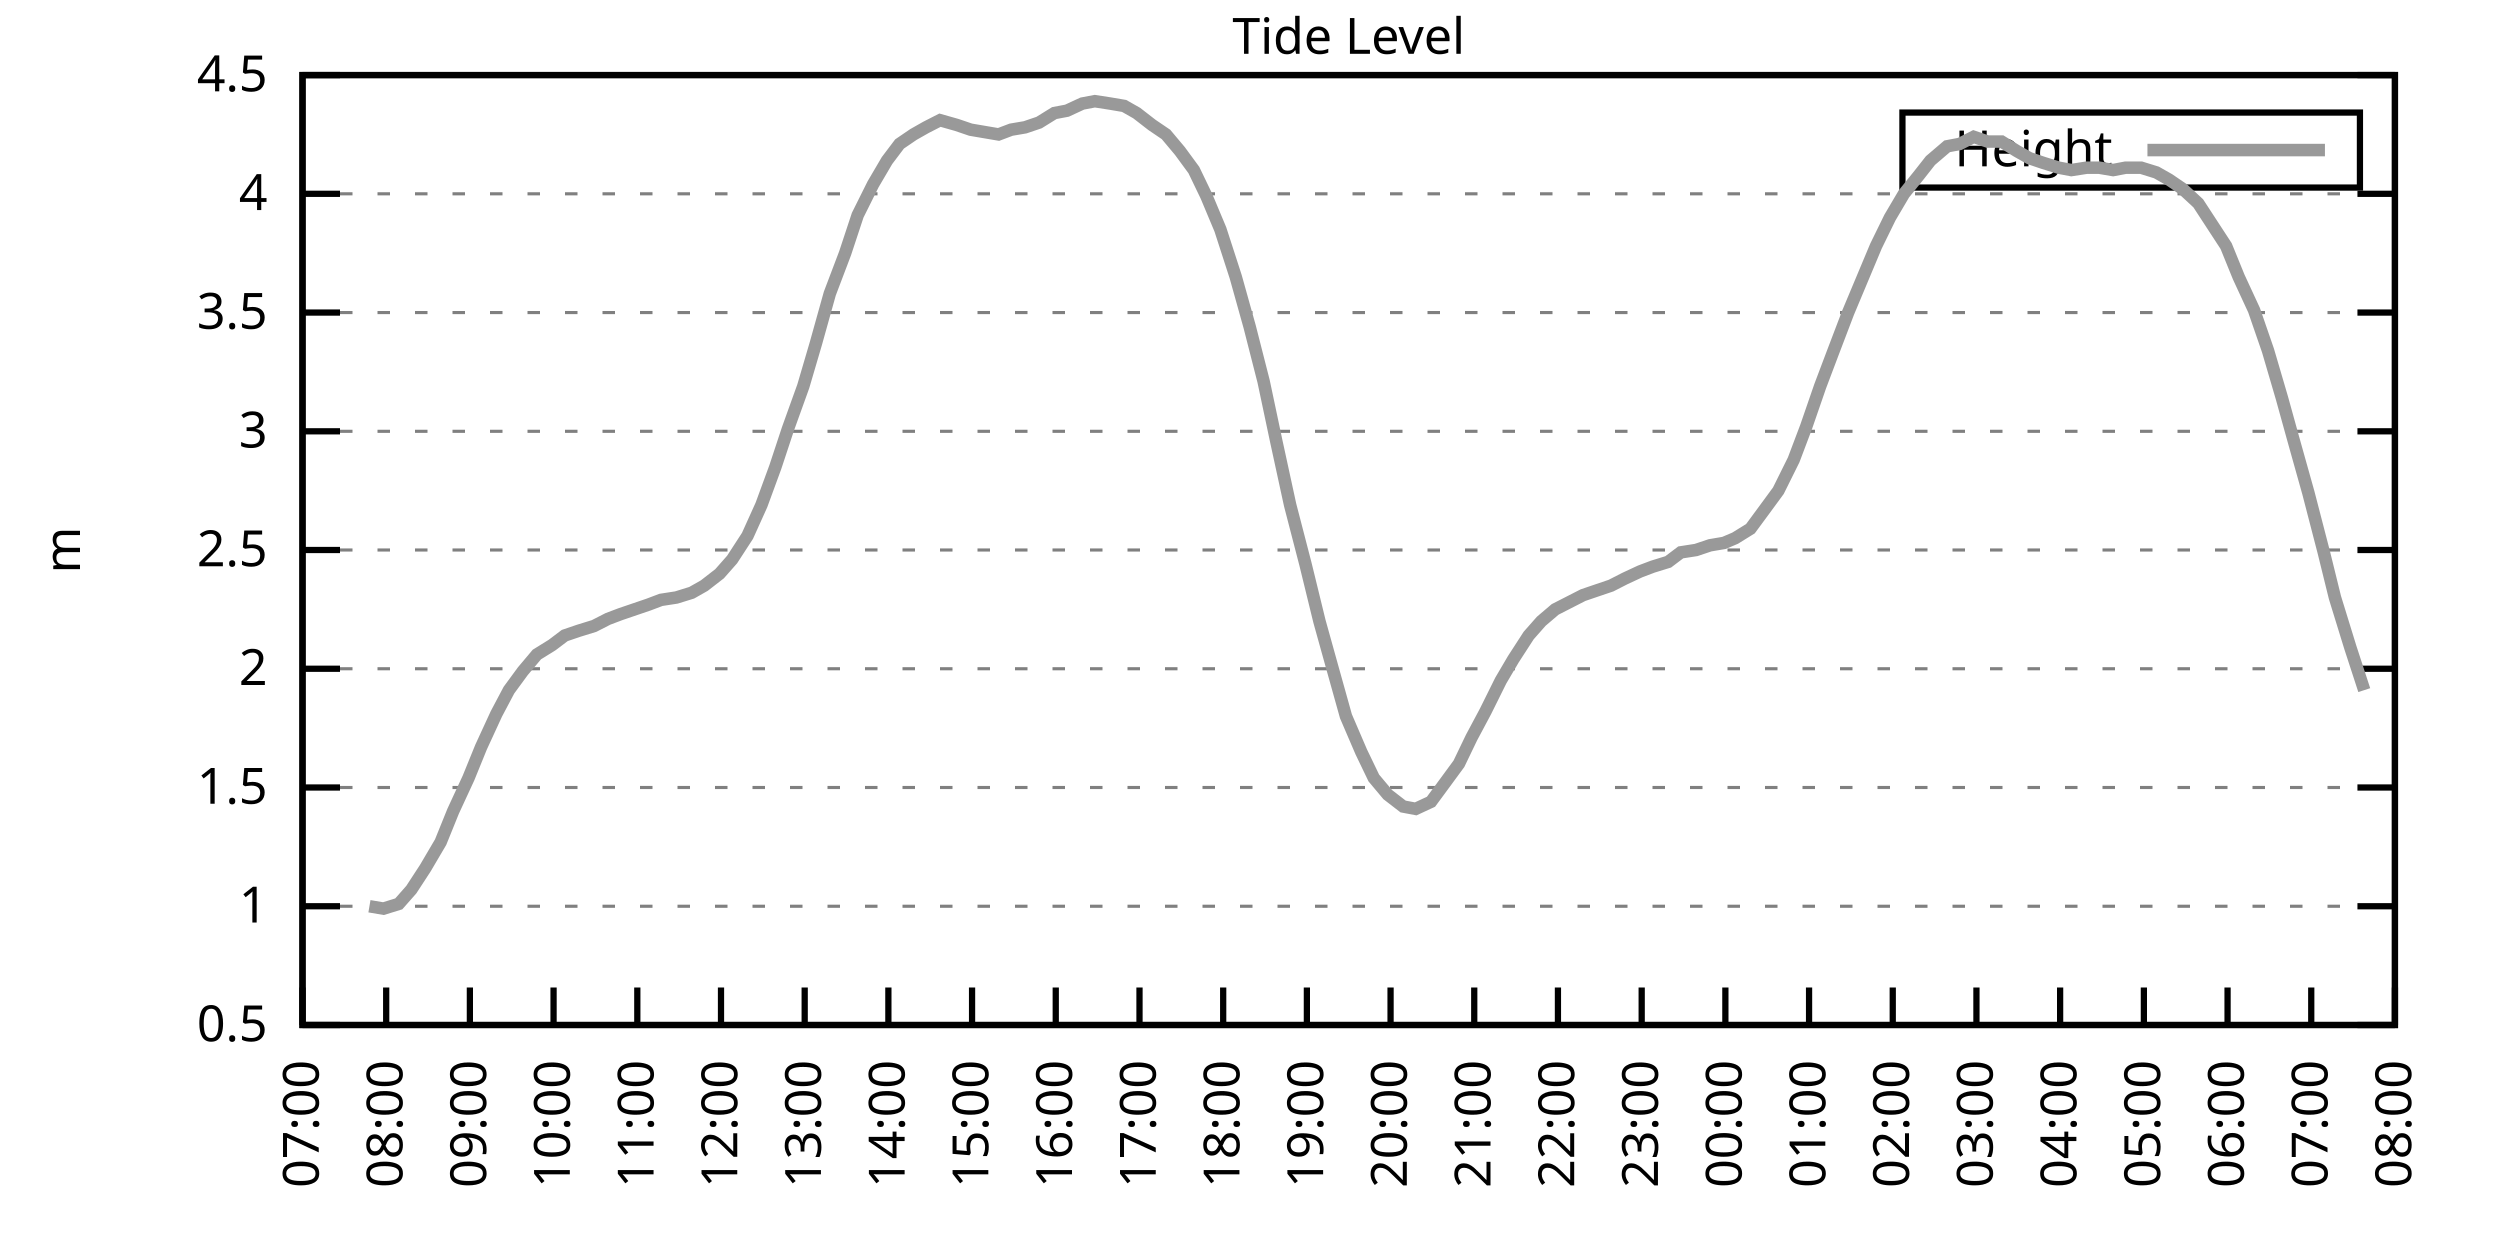
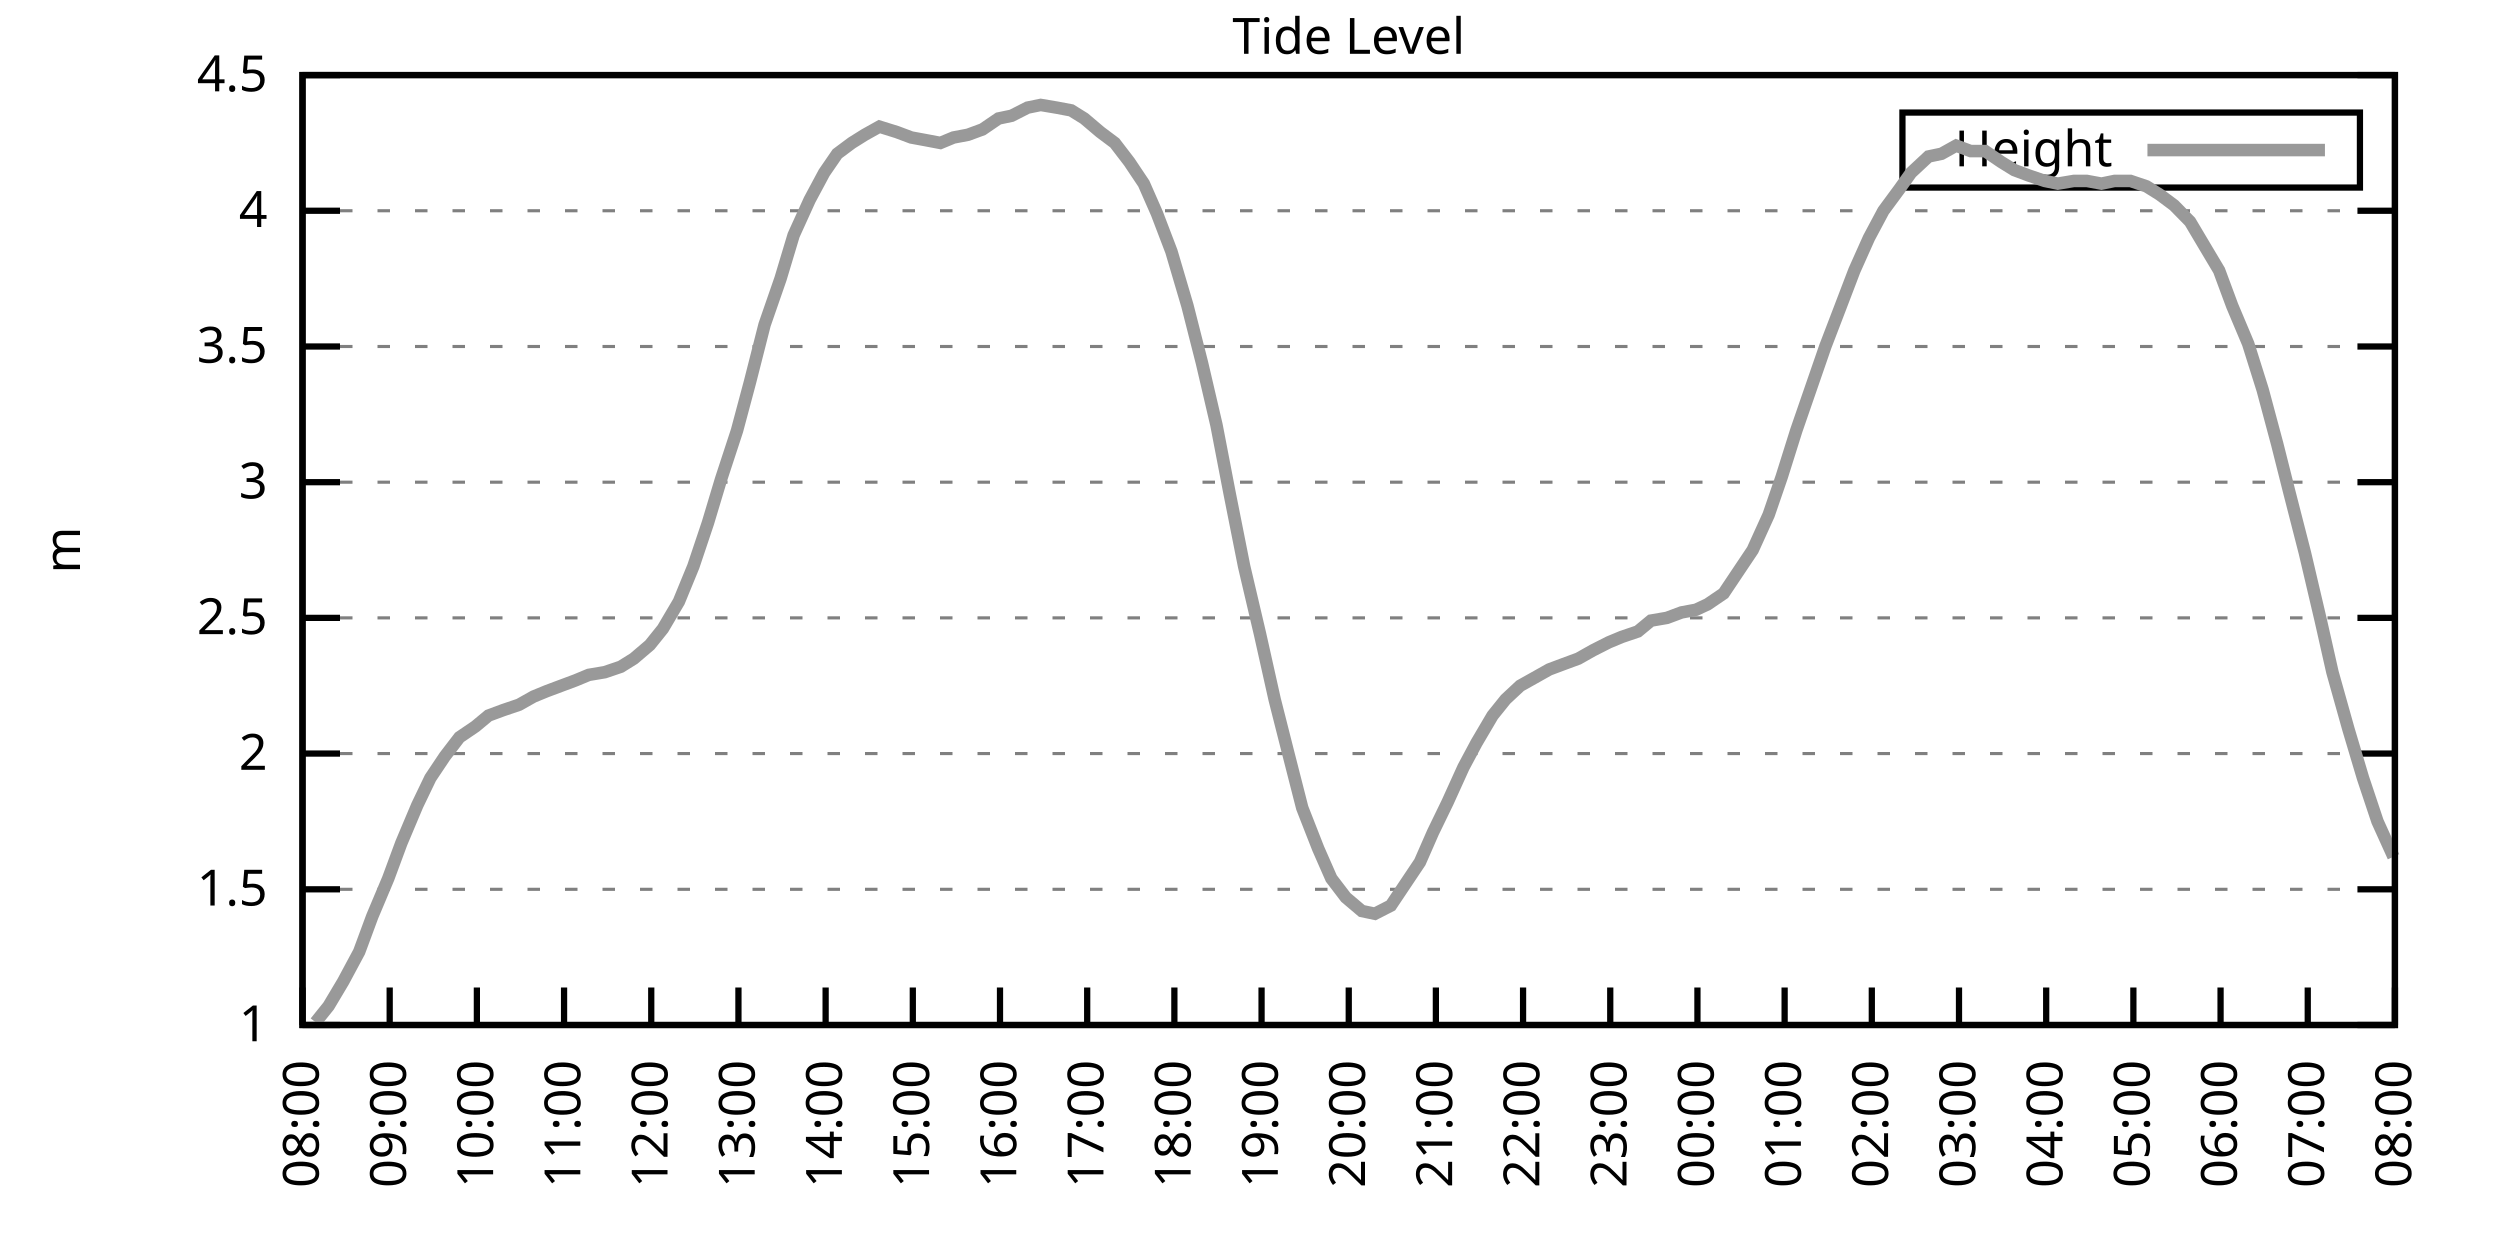
<svg xmlns="http://www.w3.org/2000/svg" xmlns:xlink="http://www.w3.org/1999/xlink" width="400" height="200" viewBox="0 0 400 200">
  <g id="gnuplot_canvas">
    <rect x="0" y="0" width="400" height="200" fill="none" />
    <defs>
      <circle id="gpDot" r="0.5" stroke-width="0.5" stroke="currentColor" />
      <path id="gpPt0" stroke-width="0.333" stroke="currentColor" d="M-1,0 h2 M0,-1 v2" />
      <path id="gpPt1" stroke-width="0.333" stroke="currentColor" d="M-1,-1 L1,1 M1,-1 L-1,1" />
      <path id="gpPt2" stroke-width="0.333" stroke="currentColor" d="M-1,0 L1,0 M0,-1 L0,1 M-1,-1 L1,1 M-1,1 L1,-1" />
      <rect id="gpPt3" stroke-width="0.333" stroke="currentColor" x="-1" y="-1" width="2" height="2" />
      <rect id="gpPt4" stroke-width="0.333" stroke="currentColor" fill="currentColor" x="-1" y="-1" width="2" height="2" />
      <circle id="gpPt5" stroke-width="0.333" stroke="currentColor" cx="0" cy="0" r="1" />
      <use xlink:href="#gpPt5" id="gpPt6" fill="currentColor" stroke="none" />
      <path id="gpPt7" stroke-width="0.333" stroke="currentColor" d="M0,-1.33 L-1.33,0.67 L1.33,0.67 z" />
      <use xlink:href="#gpPt7" id="gpPt8" fill="currentColor" stroke="none" />
      <use xlink:href="#gpPt7" id="gpPt9" stroke="currentColor" transform="rotate(180)" />
      <use xlink:href="#gpPt9" id="gpPt10" fill="currentColor" stroke="none" />
      <use xlink:href="#gpPt3" id="gpPt11" stroke="currentColor" transform="rotate(45)" />
      <use xlink:href="#gpPt11" id="gpPt12" fill="currentColor" stroke="none" />
      <path id="gpPt13" stroke-width="0.333" stroke="currentColor" d="M0,1.330 L1.265,0.411 L0.782,-1.067 L-0.782,-1.076 L-1.265,0.411 z" />
      <use xlink:href="#gpPt13" id="gpPt14" fill="currentColor" stroke="none" />
      <filter id="textbox" filterUnits="objectBoundingBox" x="0" y="0" height="1" width="1">
        <feFlood flood-color="white" flood-opacity="1" result="bgnd" />
        <feComposite in="SourceGraphic" in2="bgnd" operator="atop" />
      </filter>
      <filter id="greybox" filterUnits="objectBoundingBox" x="0" y="0" height="1" width="1">
        <feFlood flood-color="lightgrey" flood-opacity="1" result="grey" />
        <feComposite in="SourceGraphic" in2="grey" operator="atop" />
      </filter>
    </defs>
    <g fill="none" color="white" stroke="currentColor" stroke-width="1.00" stroke-linecap="butt" stroke-linejoin="miter">
</g>
    <g fill="none" color="black" stroke="currentColor" stroke-width="1.00" stroke-linecap="butt" stroke-linejoin="miter">
      <g stroke="none" shape-rendering="crispEdges">
        <polygon fill="rgb(255, 255, 255)" points="48.40,164.00 383.18,164.00 383.18,12.02 48.40,12.02 " />
      </g>
    </g>
    <g fill="none" color="black" stroke="currentColor" stroke-width="1.00" stroke-linecap="butt" stroke-linejoin="miter">
</g>
    <g fill="none" color="black" stroke="black" stroke-width="0.50" stroke-linecap="butt" stroke-linejoin="miter">
</g>
    <g fill="none" color="gray" stroke="currentColor" stroke-width="0.50" stroke-linecap="butt" stroke-linejoin="miter">
      <path stroke="gray" stroke-dasharray="2,4" class="gridline" d="M48.40,164.00 L383.19,164.00  " />
    </g>
    <g fill="none" color="gray" stroke="gray" stroke-width="1.00" stroke-linecap="butt" stroke-linejoin="miter">
</g>
    <g fill="none" color="black" stroke="currentColor" stroke-width="1.00" stroke-linecap="butt" stroke-linejoin="miter">
      <path stroke="black" d="M48.40,164.00 L54.40,164.00 M383.19,164.00 L377.19,164.00  " />
      <g transform="translate(42.80,166.60)" stroke="none" fill="black" font-family="Sans" font-size="8.00" text-anchor="end">
        <text>
-           <tspan font-family="Sans"> 0.5</tspan>
-         </text>
-       </g>
-     </g>
-     <g fill="none" color="black" stroke="currentColor" stroke-width="1.00" stroke-linecap="butt" stroke-linejoin="miter">
- </g>
-     <g fill="none" color="black" stroke="black" stroke-width="0.50" stroke-linecap="butt" stroke-linejoin="miter">
- </g>
-     <g fill="none" color="gray" stroke="currentColor" stroke-width="0.50" stroke-linecap="butt" stroke-linejoin="miter">
-       <path stroke="gray" stroke-dasharray="2,4" class="gridline" d="M48.40,145.00 L383.19,145.00  " />
-     </g>
-     <g fill="none" color="gray" stroke="gray" stroke-width="1.00" stroke-linecap="butt" stroke-linejoin="miter">
- </g>
-     <g fill="none" color="black" stroke="currentColor" stroke-width="1.00" stroke-linecap="butt" stroke-linejoin="miter">
-       <path stroke="black" d="M48.40,145.00 L54.40,145.00 M383.19,145.00 L377.19,145.00  " />
-       <g transform="translate(42.80,147.60)" stroke="none" fill="black" font-family="Sans" font-size="8.00" text-anchor="end">
-         <text>
          <tspan font-family="Sans"> 1</tspan>
        </text>
      </g>
    </g>
    <g fill="none" color="black" stroke="currentColor" stroke-width="1.00" stroke-linecap="butt" stroke-linejoin="miter">
</g>
    <g fill="none" color="black" stroke="black" stroke-width="0.50" stroke-linecap="butt" stroke-linejoin="miter">
</g>
    <g fill="none" color="gray" stroke="currentColor" stroke-width="0.50" stroke-linecap="butt" stroke-linejoin="miter">
-       <path stroke="gray" stroke-dasharray="2,4" class="gridline" d="M48.40,126.00 L383.19,126.00  " />
-     </g>
-     <g fill="none" color="gray" stroke="gray" stroke-width="1.00" stroke-linecap="butt" stroke-linejoin="miter">
- </g>
-     <g fill="none" color="black" stroke="currentColor" stroke-width="1.00" stroke-linecap="butt" stroke-linejoin="miter">
-       <path stroke="black" d="M48.40,126.00 L54.40,126.00 M383.19,126.00 L377.19,126.00  " />
-       <g transform="translate(42.80,128.60)" stroke="none" fill="black" font-family="Sans" font-size="8.00" text-anchor="end">
+       <path stroke="gray" stroke-dasharray="2,4" class="gridline" d="M48.40,142.29 L383.19,142.29  " />
+     </g>
+     <g fill="none" color="gray" stroke="gray" stroke-width="1.00" stroke-linecap="butt" stroke-linejoin="miter">
+ </g>
+     <g fill="none" color="black" stroke="currentColor" stroke-width="1.00" stroke-linecap="butt" stroke-linejoin="miter">
+       <path stroke="black" d="M48.40,142.29 L54.40,142.29 M383.19,142.29 L377.19,142.29  " />
+       <g transform="translate(42.80,144.89)" stroke="none" fill="black" font-family="Sans" font-size="8.00" text-anchor="end">
        <text>
          <tspan font-family="Sans"> 1.5</tspan>
        </text>
      </g>
    </g>
    <g fill="none" color="black" stroke="currentColor" stroke-width="1.00" stroke-linecap="butt" stroke-linejoin="miter">
</g>
    <g fill="none" color="black" stroke="black" stroke-width="0.50" stroke-linecap="butt" stroke-linejoin="miter">
</g>
    <g fill="none" color="gray" stroke="currentColor" stroke-width="0.50" stroke-linecap="butt" stroke-linejoin="miter">
-       <path stroke="gray" stroke-dasharray="2,4" class="gridline" d="M48.40,107.00 L383.19,107.00  " />
-     </g>
-     <g fill="none" color="gray" stroke="gray" stroke-width="1.00" stroke-linecap="butt" stroke-linejoin="miter">
- </g>
-     <g fill="none" color="black" stroke="currentColor" stroke-width="1.00" stroke-linecap="butt" stroke-linejoin="miter">
-       <path stroke="black" d="M48.40,107.00 L54.40,107.00 M383.19,107.00 L377.19,107.00  " />
-       <g transform="translate(42.80,109.60)" stroke="none" fill="black" font-family="Sans" font-size="8.00" text-anchor="end">
+       <path stroke="gray" stroke-dasharray="2,4" class="gridline" d="M48.40,120.57 L383.19,120.57  " />
+     </g>
+     <g fill="none" color="gray" stroke="gray" stroke-width="1.00" stroke-linecap="butt" stroke-linejoin="miter">
+ </g>
+     <g fill="none" color="black" stroke="currentColor" stroke-width="1.00" stroke-linecap="butt" stroke-linejoin="miter">
+       <path stroke="black" d="M48.40,120.57 L54.40,120.57 M383.19,120.57 L377.19,120.57  " />
+       <g transform="translate(42.80,123.17)" stroke="none" fill="black" font-family="Sans" font-size="8.00" text-anchor="end">
        <text>
          <tspan font-family="Sans"> 2</tspan>
        </text>
      </g>
    </g>
    <g fill="none" color="black" stroke="currentColor" stroke-width="1.00" stroke-linecap="butt" stroke-linejoin="miter">
</g>
    <g fill="none" color="black" stroke="black" stroke-width="0.50" stroke-linecap="butt" stroke-linejoin="miter">
</g>
    <g fill="none" color="gray" stroke="currentColor" stroke-width="0.50" stroke-linecap="butt" stroke-linejoin="miter">
-       <path stroke="gray" stroke-dasharray="2,4" class="gridline" d="M48.40,88.00 L383.19,88.00  " />
-     </g>
-     <g fill="none" color="gray" stroke="gray" stroke-width="1.00" stroke-linecap="butt" stroke-linejoin="miter">
- </g>
-     <g fill="none" color="black" stroke="currentColor" stroke-width="1.00" stroke-linecap="butt" stroke-linejoin="miter">
-       <path stroke="black" d="M48.40,88.00 L54.40,88.00 M383.19,88.00 L377.19,88.00  " />
-       <g transform="translate(42.80,90.60)" stroke="none" fill="black" font-family="Sans" font-size="8.00" text-anchor="end">
+       <path stroke="gray" stroke-dasharray="2,4" class="gridline" d="M48.40,98.86 L383.19,98.86  " />
+     </g>
+     <g fill="none" color="gray" stroke="gray" stroke-width="1.00" stroke-linecap="butt" stroke-linejoin="miter">
+ </g>
+     <g fill="none" color="black" stroke="currentColor" stroke-width="1.00" stroke-linecap="butt" stroke-linejoin="miter">
+       <path stroke="black" d="M48.40,98.86 L54.40,98.86 M383.19,98.86 L377.19,98.86  " />
+       <g transform="translate(42.80,101.46)" stroke="none" fill="black" font-family="Sans" font-size="8.00" text-anchor="end">
        <text>
          <tspan font-family="Sans"> 2.5</tspan>
        </text>
      </g>
    </g>
    <g fill="none" color="black" stroke="currentColor" stroke-width="1.00" stroke-linecap="butt" stroke-linejoin="miter">
</g>
    <g fill="none" color="black" stroke="black" stroke-width="0.50" stroke-linecap="butt" stroke-linejoin="miter">
</g>
    <g fill="none" color="gray" stroke="currentColor" stroke-width="0.50" stroke-linecap="butt" stroke-linejoin="miter">
-       <path stroke="gray" stroke-dasharray="2,4" class="gridline" d="M48.40,69.01 L383.19,69.01  " />
-     </g>
-     <g fill="none" color="gray" stroke="gray" stroke-width="1.00" stroke-linecap="butt" stroke-linejoin="miter">
- </g>
-     <g fill="none" color="black" stroke="currentColor" stroke-width="1.00" stroke-linecap="butt" stroke-linejoin="miter">
-       <path stroke="black" d="M48.40,69.01 L54.40,69.01 M383.19,69.01 L377.19,69.01  " />
-       <g transform="translate(42.80,71.61)" stroke="none" fill="black" font-family="Sans" font-size="8.00" text-anchor="end">
+       <path stroke="gray" stroke-dasharray="2,4" class="gridline" d="M48.40,77.15 L383.19,77.15  " />
+     </g>
+     <g fill="none" color="gray" stroke="gray" stroke-width="1.00" stroke-linecap="butt" stroke-linejoin="miter">
+ </g>
+     <g fill="none" color="black" stroke="currentColor" stroke-width="1.00" stroke-linecap="butt" stroke-linejoin="miter">
+       <path stroke="black" d="M48.40,77.15 L54.40,77.15 M383.19,77.15 L377.19,77.15  " />
+       <g transform="translate(42.80,79.75)" stroke="none" fill="black" font-family="Sans" font-size="8.00" text-anchor="end">
        <text>
          <tspan font-family="Sans"> 3</tspan>
        </text>
      </g>
    </g>
    <g fill="none" color="black" stroke="currentColor" stroke-width="1.00" stroke-linecap="butt" stroke-linejoin="miter">
</g>
    <g fill="none" color="black" stroke="black" stroke-width="0.50" stroke-linecap="butt" stroke-linejoin="miter">
</g>
    <g fill="none" color="gray" stroke="currentColor" stroke-width="0.50" stroke-linecap="butt" stroke-linejoin="miter">
-       <path stroke="gray" stroke-dasharray="2,4" class="gridline" d="M48.40,50.01 L383.19,50.01  " />
-     </g>
-     <g fill="none" color="gray" stroke="gray" stroke-width="1.00" stroke-linecap="butt" stroke-linejoin="miter">
- </g>
-     <g fill="none" color="black" stroke="currentColor" stroke-width="1.00" stroke-linecap="butt" stroke-linejoin="miter">
-       <path stroke="black" d="M48.40,50.01 L54.40,50.01 M383.19,50.01 L377.19,50.01  " />
-       <g transform="translate(42.80,52.61)" stroke="none" fill="black" font-family="Sans" font-size="8.00" text-anchor="end">
+       <path stroke="gray" stroke-dasharray="2,4" class="gridline" d="M48.40,55.44 L383.19,55.44  " />
+     </g>
+     <g fill="none" color="gray" stroke="gray" stroke-width="1.00" stroke-linecap="butt" stroke-linejoin="miter">
+ </g>
+     <g fill="none" color="black" stroke="currentColor" stroke-width="1.00" stroke-linecap="butt" stroke-linejoin="miter">
+       <path stroke="black" d="M48.40,55.44 L54.40,55.44 M383.19,55.44 L377.19,55.44  " />
+       <g transform="translate(42.80,58.04)" stroke="none" fill="black" font-family="Sans" font-size="8.00" text-anchor="end">
        <text>
          <tspan font-family="Sans"> 3.5</tspan>
        </text>
      </g>
    </g>
    <g fill="none" color="black" stroke="currentColor" stroke-width="1.00" stroke-linecap="butt" stroke-linejoin="miter">
</g>
    <g fill="none" color="black" stroke="black" stroke-width="0.50" stroke-linecap="butt" stroke-linejoin="miter">
</g>
    <g fill="none" color="gray" stroke="currentColor" stroke-width="0.50" stroke-linecap="butt" stroke-linejoin="miter">
-       <path stroke="gray" stroke-dasharray="2,4" class="gridline" d="M48.40,31.01 L383.19,31.01  " />
-     </g>
-     <g fill="none" color="gray" stroke="gray" stroke-width="1.00" stroke-linecap="butt" stroke-linejoin="miter">
- </g>
-     <g fill="none" color="black" stroke="currentColor" stroke-width="1.00" stroke-linecap="butt" stroke-linejoin="miter">
-       <path stroke="black" d="M48.40,31.01 L54.40,31.01 M383.19,31.01 L377.19,31.01  " />
-       <g transform="translate(42.80,33.61)" stroke="none" fill="black" font-family="Sans" font-size="8.00" text-anchor="end">
+       <path stroke="gray" stroke-dasharray="2,4" class="gridline" d="M48.40,33.72 L383.19,33.72  " />
+     </g>
+     <g fill="none" color="gray" stroke="gray" stroke-width="1.00" stroke-linecap="butt" stroke-linejoin="miter">
+ </g>
+     <g fill="none" color="black" stroke="currentColor" stroke-width="1.00" stroke-linecap="butt" stroke-linejoin="miter">
+       <path stroke="black" d="M48.40,33.72 L54.40,33.72 M383.19,33.72 L377.19,33.72  " />
+       <g transform="translate(42.80,36.32)" stroke="none" fill="black" font-family="Sans" font-size="8.00" text-anchor="end">
        <text>
          <tspan font-family="Sans"> 4</tspan>
        </text>
      </g>
    </g>
    <g fill="none" color="black" stroke="currentColor" stroke-width="1.00" stroke-linecap="butt" stroke-linejoin="miter">
</g>
    <g fill="none" color="black" stroke="black" stroke-width="0.50" stroke-linecap="butt" stroke-linejoin="miter">
</g>
    <g fill="none" color="gray" stroke="currentColor" stroke-width="0.50" stroke-linecap="butt" stroke-linejoin="miter">
      <path stroke="gray" stroke-dasharray="2,4" class="gridline" d="M48.40,12.01 L383.19,12.01  " />
    </g>
    <g fill="none" color="gray" stroke="gray" stroke-width="1.00" stroke-linecap="butt" stroke-linejoin="miter">
</g>
    <g fill="none" color="black" stroke="currentColor" stroke-width="1.00" stroke-linecap="butt" stroke-linejoin="miter">
      <path stroke="black" d="M48.40,12.01 L54.40,12.01 M383.19,12.01 L377.19,12.01  " />
      <g transform="translate(42.80,14.61)" stroke="none" fill="black" font-family="Sans" font-size="8.00" text-anchor="end">
        <text>
          <tspan font-family="Sans"> 4.5</tspan>
        </text>
      </g>
    </g>
    <g fill="none" color="black" stroke="currentColor" stroke-width="1.00" stroke-linecap="butt" stroke-linejoin="miter">
      <path stroke="black" d="M48.40,164.00 L48.40,158.00  " />
      <g transform="translate(51.00,169.60) rotate(270.00)" stroke="none" fill="black" font-family="Sans" font-size="8.00" text-anchor="end">
        <text>
-           <tspan font-family="Sans">07:00</tspan>
-         </text>
-       </g>
-     </g>
-     <g fill="none" color="black" stroke="currentColor" stroke-width="1.00" stroke-linecap="butt" stroke-linejoin="miter">
-       <path stroke="black" d="M61.79,164.00 L61.79,158.00  " />
-       <g transform="translate(64.39,169.60) rotate(270.00)" stroke="none" fill="black" font-family="Sans" font-size="8.00" text-anchor="end">
-         <text>
          <tspan font-family="Sans">08:00</tspan>
        </text>
      </g>
    </g>
    <g fill="none" color="black" stroke="currentColor" stroke-width="1.00" stroke-linecap="butt" stroke-linejoin="miter">
-       <path stroke="black" d="M75.18,164.00 L75.18,158.00  " />
-       <g transform="translate(77.78,169.60) rotate(270.00)" stroke="none" fill="black" font-family="Sans" font-size="8.00" text-anchor="end">
+       <path stroke="black" d="M62.35,164.00 L62.35,158.00  " />
+       <g transform="translate(64.95,169.60) rotate(270.00)" stroke="none" fill="black" font-family="Sans" font-size="8.00" text-anchor="end">
        <text>
          <tspan font-family="Sans">09:00</tspan>
        </text>
      </g>
    </g>
    <g fill="none" color="black" stroke="currentColor" stroke-width="1.00" stroke-linecap="butt" stroke-linejoin="miter">
-       <path stroke="black" d="M88.57,164.00 L88.57,158.00  " />
-       <g transform="translate(91.17,169.60) rotate(270.00)" stroke="none" fill="black" font-family="Sans" font-size="8.00" text-anchor="end">
+       <path stroke="black" d="M76.30,164.00 L76.30,158.00  " />
+       <g transform="translate(78.90,169.60) rotate(270.00)" stroke="none" fill="black" font-family="Sans" font-size="8.00" text-anchor="end">
        <text>
          <tspan font-family="Sans">10:00</tspan>
        </text>
      </g>
    </g>
    <g fill="none" color="black" stroke="currentColor" stroke-width="1.00" stroke-linecap="butt" stroke-linejoin="miter">
-       <path stroke="black" d="M101.97,164.00 L101.97,158.00  " />
-       <g transform="translate(104.57,169.60) rotate(270.00)" stroke="none" fill="black" font-family="Sans" font-size="8.00" text-anchor="end">
+       <path stroke="black" d="M90.25,164.00 L90.25,158.00  " />
+       <g transform="translate(92.85,169.60) rotate(270.00)" stroke="none" fill="black" font-family="Sans" font-size="8.00" text-anchor="end">
        <text>
          <tspan font-family="Sans">11:00</tspan>
        </text>
      </g>
    </g>
    <g fill="none" color="black" stroke="currentColor" stroke-width="1.00" stroke-linecap="butt" stroke-linejoin="miter">
-       <path stroke="black" d="M115.36,164.00 L115.36,158.00  " />
-       <g transform="translate(117.96,169.60) rotate(270.00)" stroke="none" fill="black" font-family="Sans" font-size="8.00" text-anchor="end">
+       <path stroke="black" d="M104.20,164.00 L104.20,158.00  " />
+       <g transform="translate(106.80,169.60) rotate(270.00)" stroke="none" fill="black" font-family="Sans" font-size="8.00" text-anchor="end">
        <text>
          <tspan font-family="Sans">12:00</tspan>
        </text>
      </g>
    </g>
    <g fill="none" color="black" stroke="currentColor" stroke-width="1.00" stroke-linecap="butt" stroke-linejoin="miter">
-       <path stroke="black" d="M128.75,164.00 L128.75,158.00  " />
-       <g transform="translate(131.35,169.60) rotate(270.00)" stroke="none" fill="black" font-family="Sans" font-size="8.00" text-anchor="end">
+       <path stroke="black" d="M118.15,164.00 L118.15,158.00  " />
+       <g transform="translate(120.75,169.60) rotate(270.00)" stroke="none" fill="black" font-family="Sans" font-size="8.00" text-anchor="end">
        <text>
          <tspan font-family="Sans">13:00</tspan>
        </text>
      </g>
    </g>
    <g fill="none" color="black" stroke="currentColor" stroke-width="1.00" stroke-linecap="butt" stroke-linejoin="miter">
-       <path stroke="black" d="M142.14,164.00 L142.14,158.00  " />
-       <g transform="translate(144.74,169.60) rotate(270.00)" stroke="none" fill="black" font-family="Sans" font-size="8.00" text-anchor="end">
+       <path stroke="black" d="M132.10,164.00 L132.10,158.00  " />
+       <g transform="translate(134.70,169.60) rotate(270.00)" stroke="none" fill="black" font-family="Sans" font-size="8.00" text-anchor="end">
        <text>
          <tspan font-family="Sans">14:00</tspan>
        </text>
      </g>
    </g>
    <g fill="none" color="black" stroke="currentColor" stroke-width="1.00" stroke-linecap="butt" stroke-linejoin="miter">
-       <path stroke="black" d="M155.53,164.00 L155.53,158.00  " />
-       <g transform="translate(158.13,169.60) rotate(270.00)" stroke="none" fill="black" font-family="Sans" font-size="8.00" text-anchor="end">
+       <path stroke="black" d="M146.05,164.00 L146.05,158.00  " />
+       <g transform="translate(148.65,169.60) rotate(270.00)" stroke="none" fill="black" font-family="Sans" font-size="8.00" text-anchor="end">
        <text>
          <tspan font-family="Sans">15:00</tspan>
        </text>
      </g>
    </g>
    <g fill="none" color="black" stroke="currentColor" stroke-width="1.00" stroke-linecap="butt" stroke-linejoin="miter">
-       <path stroke="black" d="M168.92,164.00 L168.92,158.00  " />
-       <g transform="translate(171.52,169.60) rotate(270.00)" stroke="none" fill="black" font-family="Sans" font-size="8.00" text-anchor="end">
+       <path stroke="black" d="M160.00,164.00 L160.00,158.00  " />
+       <g transform="translate(162.60,169.60) rotate(270.00)" stroke="none" fill="black" font-family="Sans" font-size="8.00" text-anchor="end">
        <text>
          <tspan font-family="Sans">16:00</tspan>
        </text>
      </g>
    </g>
    <g fill="none" color="black" stroke="currentColor" stroke-width="1.00" stroke-linecap="butt" stroke-linejoin="miter">
-       <path stroke="black" d="M182.32,164.00 L182.32,158.00  " />
-       <g transform="translate(184.92,169.60) rotate(270.00)" stroke="none" fill="black" font-family="Sans" font-size="8.00" text-anchor="end">
+       <path stroke="black" d="M173.95,164.00 L173.95,158.00  " />
+       <g transform="translate(176.55,169.60) rotate(270.00)" stroke="none" fill="black" font-family="Sans" font-size="8.00" text-anchor="end">
        <text>
          <tspan font-family="Sans">17:00</tspan>
        </text>
      </g>
    </g>
    <g fill="none" color="black" stroke="currentColor" stroke-width="1.00" stroke-linecap="butt" stroke-linejoin="miter">
-       <path stroke="black" d="M195.71,164.00 L195.71,158.00  " />
-       <g transform="translate(198.31,169.60) rotate(270.00)" stroke="none" fill="black" font-family="Sans" font-size="8.00" text-anchor="end">
+       <path stroke="black" d="M187.90,164.00 L187.90,158.00  " />
+       <g transform="translate(190.50,169.60) rotate(270.00)" stroke="none" fill="black" font-family="Sans" font-size="8.00" text-anchor="end">
        <text>
          <tspan font-family="Sans">18:00</tspan>
        </text>
      </g>
    </g>
    <g fill="none" color="black" stroke="currentColor" stroke-width="1.00" stroke-linecap="butt" stroke-linejoin="miter">
-       <path stroke="black" d="M209.10,164.00 L209.10,158.00  " />
-       <g transform="translate(211.70,169.60) rotate(270.00)" stroke="none" fill="black" font-family="Sans" font-size="8.00" text-anchor="end">
+       <path stroke="black" d="M201.85,164.00 L201.85,158.00  " />
+       <g transform="translate(204.45,169.60) rotate(270.00)" stroke="none" fill="black" font-family="Sans" font-size="8.00" text-anchor="end">
        <text>
          <tspan font-family="Sans">19:00</tspan>
        </text>
      </g>
    </g>
    <g fill="none" color="black" stroke="currentColor" stroke-width="1.00" stroke-linecap="butt" stroke-linejoin="miter">
-       <path stroke="black" d="M222.49,164.00 L222.49,158.00  " />
-       <g transform="translate(225.09,169.60) rotate(270.00)" stroke="none" fill="black" font-family="Sans" font-size="8.00" text-anchor="end">
+       <path stroke="black" d="M215.80,164.00 L215.80,158.00  " />
+       <g transform="translate(218.40,169.60) rotate(270.00)" stroke="none" fill="black" font-family="Sans" font-size="8.00" text-anchor="end">
        <text>
          <tspan font-family="Sans">20:00</tspan>
        </text>
      </g>
    </g>
    <g fill="none" color="black" stroke="currentColor" stroke-width="1.00" stroke-linecap="butt" stroke-linejoin="miter">
-       <path stroke="black" d="M235.88,164.00 L235.88,158.00  " />
-       <g transform="translate(238.48,169.60) rotate(270.00)" stroke="none" fill="black" font-family="Sans" font-size="8.00" text-anchor="end">
+       <path stroke="black" d="M229.74,164.00 L229.74,158.00  " />
+       <g transform="translate(232.34,169.60) rotate(270.00)" stroke="none" fill="black" font-family="Sans" font-size="8.00" text-anchor="end">
        <text>
          <tspan font-family="Sans">21:00</tspan>
        </text>
      </g>
    </g>
    <g fill="none" color="black" stroke="currentColor" stroke-width="1.00" stroke-linecap="butt" stroke-linejoin="miter">
-       <path stroke="black" d="M249.27,164.00 L249.27,158.00  " />
-       <g transform="translate(251.87,169.60) rotate(270.00)" stroke="none" fill="black" font-family="Sans" font-size="8.00" text-anchor="end">
+       <path stroke="black" d="M243.69,164.00 L243.69,158.00  " />
+       <g transform="translate(246.29,169.60) rotate(270.00)" stroke="none" fill="black" font-family="Sans" font-size="8.00" text-anchor="end">
        <text>
          <tspan font-family="Sans">22:00</tspan>
        </text>
      </g>
    </g>
    <g fill="none" color="black" stroke="currentColor" stroke-width="1.00" stroke-linecap="butt" stroke-linejoin="miter">
-       <path stroke="black" d="M262.67,164.00 L262.67,158.00  " />
-       <g transform="translate(265.27,169.60) rotate(270.00)" stroke="none" fill="black" font-family="Sans" font-size="8.00" text-anchor="end">
+       <path stroke="black" d="M257.64,164.00 L257.64,158.00  " />
+       <g transform="translate(260.24,169.60) rotate(270.00)" stroke="none" fill="black" font-family="Sans" font-size="8.00" text-anchor="end">
        <text>
          <tspan font-family="Sans">23:00</tspan>
        </text>
      </g>
    </g>
    <g fill="none" color="black" stroke="currentColor" stroke-width="1.00" stroke-linecap="butt" stroke-linejoin="miter">
-       <path stroke="black" d="M276.06,164.00 L276.06,158.00  " />
-       <g transform="translate(278.66,169.60) rotate(270.00)" stroke="none" fill="black" font-family="Sans" font-size="8.00" text-anchor="end">
+       <path stroke="black" d="M271.59,164.00 L271.59,158.00  " />
+       <g transform="translate(274.19,169.60) rotate(270.00)" stroke="none" fill="black" font-family="Sans" font-size="8.00" text-anchor="end">
        <text>
          <tspan font-family="Sans">00:00</tspan>
        </text>
      </g>
    </g>
    <g fill="none" color="black" stroke="currentColor" stroke-width="1.00" stroke-linecap="butt" stroke-linejoin="miter">
-       <path stroke="black" d="M289.45,164.00 L289.45,158.00  " />
-       <g transform="translate(292.05,169.60) rotate(270.00)" stroke="none" fill="black" font-family="Sans" font-size="8.00" text-anchor="end">
+       <path stroke="black" d="M285.54,164.00 L285.54,158.00  " />
+       <g transform="translate(288.14,169.60) rotate(270.00)" stroke="none" fill="black" font-family="Sans" font-size="8.00" text-anchor="end">
        <text>
          <tspan font-family="Sans">01:00</tspan>
        </text>
      </g>
    </g>
    <g fill="none" color="black" stroke="currentColor" stroke-width="1.00" stroke-linecap="butt" stroke-linejoin="miter">
-       <path stroke="black" d="M302.84,164.00 L302.84,158.00  " />
-       <g transform="translate(305.44,169.60) rotate(270.00)" stroke="none" fill="black" font-family="Sans" font-size="8.00" text-anchor="end">
+       <path stroke="black" d="M299.49,164.00 L299.49,158.00  " />
+       <g transform="translate(302.09,169.60) rotate(270.00)" stroke="none" fill="black" font-family="Sans" font-size="8.00" text-anchor="end">
        <text>
          <tspan font-family="Sans">02:00</tspan>
        </text>
      </g>
    </g>
    <g fill="none" color="black" stroke="currentColor" stroke-width="1.00" stroke-linecap="butt" stroke-linejoin="miter">
-       <path stroke="black" d="M316.23,164.00 L316.23,158.00  " />
-       <g transform="translate(318.83,169.60) rotate(270.00)" stroke="none" fill="black" font-family="Sans" font-size="8.00" text-anchor="end">
+       <path stroke="black" d="M313.44,164.00 L313.44,158.00  " />
+       <g transform="translate(316.04,169.60) rotate(270.00)" stroke="none" fill="black" font-family="Sans" font-size="8.00" text-anchor="end">
        <text>
          <tspan font-family="Sans">03:00</tspan>
        </text>
      </g>
    </g>
    <g fill="none" color="black" stroke="currentColor" stroke-width="1.00" stroke-linecap="butt" stroke-linejoin="miter">
-       <path stroke="black" d="M329.62,164.00 L329.62,158.00  " />
-       <g transform="translate(332.22,169.60) rotate(270.00)" stroke="none" fill="black" font-family="Sans" font-size="8.00" text-anchor="end">
+       <path stroke="black" d="M327.39,164.00 L327.39,158.00  " />
+       <g transform="translate(329.99,169.60) rotate(270.00)" stroke="none" fill="black" font-family="Sans" font-size="8.00" text-anchor="end">
        <text>
          <tspan font-family="Sans">04:00</tspan>
        </text>
      </g>
    </g>
    <g fill="none" color="black" stroke="currentColor" stroke-width="1.00" stroke-linecap="butt" stroke-linejoin="miter">
-       <path stroke="black" d="M343.02,164.00 L343.02,158.00  " />
-       <g transform="translate(345.62,169.60) rotate(270.00)" stroke="none" fill="black" font-family="Sans" font-size="8.00" text-anchor="end">
+       <path stroke="black" d="M341.34,164.00 L341.34,158.00  " />
+       <g transform="translate(343.94,169.60) rotate(270.00)" stroke="none" fill="black" font-family="Sans" font-size="8.00" text-anchor="end">
        <text>
          <tspan font-family="Sans">05:00</tspan>
        </text>
      </g>
    </g>
    <g fill="none" color="black" stroke="currentColor" stroke-width="1.00" stroke-linecap="butt" stroke-linejoin="miter">
-       <path stroke="black" d="M356.41,164.00 L356.41,158.00  " />
-       <g transform="translate(359.01,169.60) rotate(270.00)" stroke="none" fill="black" font-family="Sans" font-size="8.00" text-anchor="end">
+       <path stroke="black" d="M355.29,164.00 L355.29,158.00  " />
+       <g transform="translate(357.89,169.60) rotate(270.00)" stroke="none" fill="black" font-family="Sans" font-size="8.00" text-anchor="end">
        <text>
          <tspan font-family="Sans">06:00</tspan>
        </text>
      </g>
    </g>
    <g fill="none" color="black" stroke="currentColor" stroke-width="1.00" stroke-linecap="butt" stroke-linejoin="miter">
-       <path stroke="black" d="M369.80,164.00 L369.80,158.00  " />
-       <g transform="translate(372.40,169.60) rotate(270.00)" stroke="none" fill="black" font-family="Sans" font-size="8.00" text-anchor="end">
+       <path stroke="black" d="M369.24,164.00 L369.24,158.00  " />
+       <g transform="translate(371.84,169.60) rotate(270.00)" stroke="none" fill="black" font-family="Sans" font-size="8.00" text-anchor="end">
        <text>
          <tspan font-family="Sans">07:00</tspan>
        </text>
      </g>
    </g>
    <g fill="none" color="black" stroke="currentColor" stroke-width="1.00" stroke-linecap="butt" stroke-linejoin="miter">
      <path stroke="black" d="M383.19,164.00 L383.19,158.00  " />
      <g transform="translate(385.79,169.60) rotate(270.00)" stroke="none" fill="black" font-family="Sans" font-size="8.00" text-anchor="end">
        <text>
          <tspan font-family="Sans">08:00</tspan>
        </text>
      </g>
    </g>
    <g fill="none" color="black" stroke="currentColor" stroke-width="1.00" stroke-linecap="butt" stroke-linejoin="miter">
</g>
    <g fill="none" color="black" stroke="currentColor" stroke-width="1.00" stroke-linecap="butt" stroke-linejoin="miter">
      <path stroke="black" d="M48.40,12.01 L48.40,164.00 L383.19,164.00 L383.19,12.01 L48.40,12.01 Z  " />
    </g>
    <g fill="none" color="black" stroke="currentColor" stroke-width="1.00" stroke-linecap="butt" stroke-linejoin="miter">
</g>
    <g fill="none" color="black" stroke="currentColor" stroke-width="1.00" stroke-linecap="butt" stroke-linejoin="miter">
      <path stroke="black" d="M304.39,30.01 L304.39,18.01 L377.59,18.01 L377.59,30.01 L304.39,30.01 Z  " />
    </g>
    <g id="Tide_level_plot_1">
      <g fill="none" color="white" stroke="black" stroke-width="2.00" stroke-linecap="butt" stroke-linejoin="miter">
</g>
      <g fill="none" color="black" stroke="currentColor" stroke-width="2.00" stroke-linecap="butt" stroke-linejoin="miter">
        <g transform="translate(337.99,26.61)" stroke="none" fill="black" font-family="Sans" font-size="8.00" text-anchor="end">
          <text>
            <tspan font-family="Sans">Height</tspan>
          </text>
        </g>
      </g>
      <g fill="none" color="black" stroke="currentColor" stroke-width="2.00" stroke-linecap="butt" stroke-linejoin="miter">
-         <path stroke="rgb(153, 153, 153)" d="M343.59,24.01 L371.99,24.01 M59.11,145.00 L61.35,145.38 L63.80,144.62 L65.81,142.34 L68.04,138.92 L70.50,134.74   L72.50,129.80 L74.96,124.48 L76.97,119.54 L79.42,114.22 L81.43,110.42 L83.66,107.38 L85.90,104.72 L88.35,103.20   L90.36,101.68 L92.59,100.92 L95.05,100.16 L97.28,99.02 L99.29,98.26 L101.52,97.50 L103.75,96.74 L105.76,95.98   L108.22,95.60 L110.67,94.84 L112.68,93.70 L115.13,91.80 L117.14,89.52 L119.60,85.73 L121.83,80.79 L124.06,74.71   L126.07,68.63 L128.53,61.79 L130.54,54.95 L132.77,46.97 L135.22,40.51 L137.23,34.43 L139.69,29.49 L141.92,25.69   L143.93,23.03 L146.16,21.51 L148.17,20.37 L150.40,19.23 L153.08,19.99 L155.31,20.75 L157.54,21.13 L159.77,21.51   L161.78,20.75 L164.01,20.37 L166.25,19.61 L168.70,18.09 L170.71,17.71 L173.17,16.57 L175.17,16.19 L177.63,16.57   L179.86,16.95 L181.87,18.09 L184.32,19.99 L186.56,21.51 L188.79,24.17 L191.02,27.21 L193.03,31.39 L195.26,36.71   L197.72,44.31 L199.95,52.29 L202.18,61.03 L204.19,70.53 L206.42,80.79 L208.88,90.28 L211.11,99.40 L213.12,106.62   L215.35,114.60 L217.80,120.30 L219.81,124.48 L222.04,127.14 L224.50,129.04 L226.51,129.42 L228.96,128.28 L231.20,125.24   L233.43,122.20 L235.44,118.02 L237.67,113.84 L240.12,108.90 L242.13,105.48 L244.59,101.68 L246.60,99.40 L248.83,97.50   L251.06,96.36 L253.29,95.22 L255.52,94.46 L257.76,93.70 L259.99,92.56 L262.44,91.42 L264.45,90.66 L266.91,89.90   L268.92,88.38 L271.37,88.00 L273.60,87.25 L275.83,86.87 L277.62,86.11 L280.07,84.59 L282.31,81.55 L284.54,78.51   L286.99,73.57 L289.00,68.25 L291.23,61.79 L293.24,56.47 L295.70,50.01 L297.93,44.69 L300.16,39.37 L302.39,34.81   L304.63,31.01 L307.08,27.97 L308.87,25.69 L311.54,23.41 L313.55,23.03 L315.79,21.89 L318.02,22.65 L320.25,22.65   L322.70,24.17 L324.71,25.31 L326.95,26.07 L329.40,26.83 L331.41,27.21 L333.86,26.83 L335.87,26.83 L338.10,27.21   L340.11,26.83 L342.57,26.83 L345.02,27.59 L347.03,28.73 L349.26,30.25 L351.72,32.53 L353.95,35.95 L356.18,39.37   L358.19,44.31 L360.65,49.63 L362.88,56.09 L365.11,63.69 L366.90,70.15 L369.35,78.89 L371.81,88.38 L373.59,95.60   L376.05,103.58 L378.28,110.42  " />
+         <path stroke="rgb(153, 153, 153)" d="M343.59,24.01 L371.99,24.01 M50.49,163.57 L52.58,160.96 L54.91,157.05 L57.47,152.28 L59.56,146.63 L62.12,140.55   L64.21,134.90 L66.77,128.83 L68.86,124.48 L71.18,121.01 L73.51,117.97 L76.07,116.23 L78.16,114.49 L80.48,113.63   L83.04,112.76 L85.37,111.45 L87.46,110.59 L89.78,109.72 L92.11,108.85 L94.20,107.98 L96.76,107.55 L99.32,106.68   L101.41,105.38 L103.97,103.20 L106.06,100.60 L108.62,96.26 L110.94,90.61 L113.27,83.66 L115.36,76.71 L117.92,68.90   L120.01,61.08 L122.33,51.96 L124.89,44.58 L126.98,37.63 L129.54,31.99 L131.87,27.64 L133.96,24.60 L136.28,22.87   L138.37,21.56 L140.70,20.26 L143.49,21.13 L145.81,22.00 L148.14,22.43 L150.46,22.87 L152.56,22.00 L154.88,21.56   L157.21,20.70 L159.76,18.96 L161.86,18.52 L164.41,17.22 L166.51,16.79 L169.06,17.22 L171.39,17.66 L173.48,18.96   L176.04,21.13 L178.36,22.87 L180.69,25.91 L183.01,29.38 L185.11,34.16 L187.43,40.24 L189.99,48.92 L192.31,58.04   L194.64,68.03 L196.73,78.89 L199.06,90.61 L201.61,101.47 L203.94,111.89 L206.03,120.14 L208.36,129.26 L210.91,135.77   L213.01,140.55 L215.33,143.59 L217.89,145.76 L219.98,146.20 L222.54,144.89 L224.86,141.42 L227.19,137.94 L229.28,133.17   L231.60,128.39 L234.16,122.75 L236.25,118.84 L238.81,114.49 L240.90,111.89 L243.23,109.72 L245.55,108.42 L247.88,107.11   L250.20,106.24 L252.53,105.38 L254.85,104.07 L257.41,102.77 L259.50,101.90 L262.06,101.03 L264.15,99.30 L266.71,98.86   L269.04,97.99 L271.36,97.56 L273.22,96.69 L275.78,94.95 L278.10,91.48 L280.43,88.00 L282.99,82.36 L285.08,76.28   L287.40,68.90 L289.50,62.82 L292.05,55.44 L294.38,49.36 L296.70,43.28 L299.03,38.07 L301.35,33.72 L303.91,30.25   L305.77,27.64 L308.56,25.04 L310.65,24.60 L312.98,23.30 L315.30,24.17 L317.63,24.17 L320.18,25.91 L322.28,27.21   L324.60,28.08 L327.16,28.95 L329.25,29.38 L331.81,28.95 L333.90,28.95 L336.23,29.38 L338.32,28.95 L340.88,28.95   L343.43,29.81 L345.53,31.12 L347.85,32.85 L350.41,35.46 L352.73,39.37 L355.06,43.28 L357.15,48.92 L359.71,55.00   L362.03,62.38 L364.36,71.07 L366.22,78.45 L368.78,88.44 L371.33,99.30 L373.19,107.55 L375.75,116.67 L378.08,124.48   L380.40,131.43 L382.96,137.08  " />
      </g>
    </g>
    <g fill="none" color="black" stroke="currentColor" stroke-width="2.00" stroke-linecap="butt" stroke-linejoin="miter">
</g>
    <g fill="none" color="black" stroke="black" stroke-width="1.00" stroke-linecap="butt" stroke-linejoin="miter">
</g>
    <g fill="none" color="black" stroke="currentColor" stroke-width="1.00" stroke-linecap="butt" stroke-linejoin="miter">
      <path stroke="black" d="M48.40,12.01 L48.40,164.00 L383.19,164.00 L383.19,12.01 L48.40,12.01 Z  " />
      <g transform="translate(12.80,88.01) rotate(270.00)" stroke="none" fill="black" font-family="Sans" font-size="8.00" text-anchor="middle">
        <text>
          <tspan font-family="Sans">m</tspan>
        </text>
      </g>
    </g>
    <g fill="none" color="black" stroke="currentColor" stroke-width="1.00" stroke-linecap="butt" stroke-linejoin="miter">
</g>
    <g fill="none" color="black" stroke="currentColor" stroke-width="1.00" stroke-linecap="butt" stroke-linejoin="miter">
      <g transform="translate(215.79,8.61)" stroke="none" fill="black" font-family="Sans" font-size="8.00" text-anchor="middle">
        <text>
          <tspan font-family="Sans">Tide Level</tspan>
        </text>
      </g>
    </g>
    <g fill="none" color="black" stroke="currentColor" stroke-width="1.00" stroke-linecap="butt" stroke-linejoin="miter">
</g>
  </g>
</svg>
